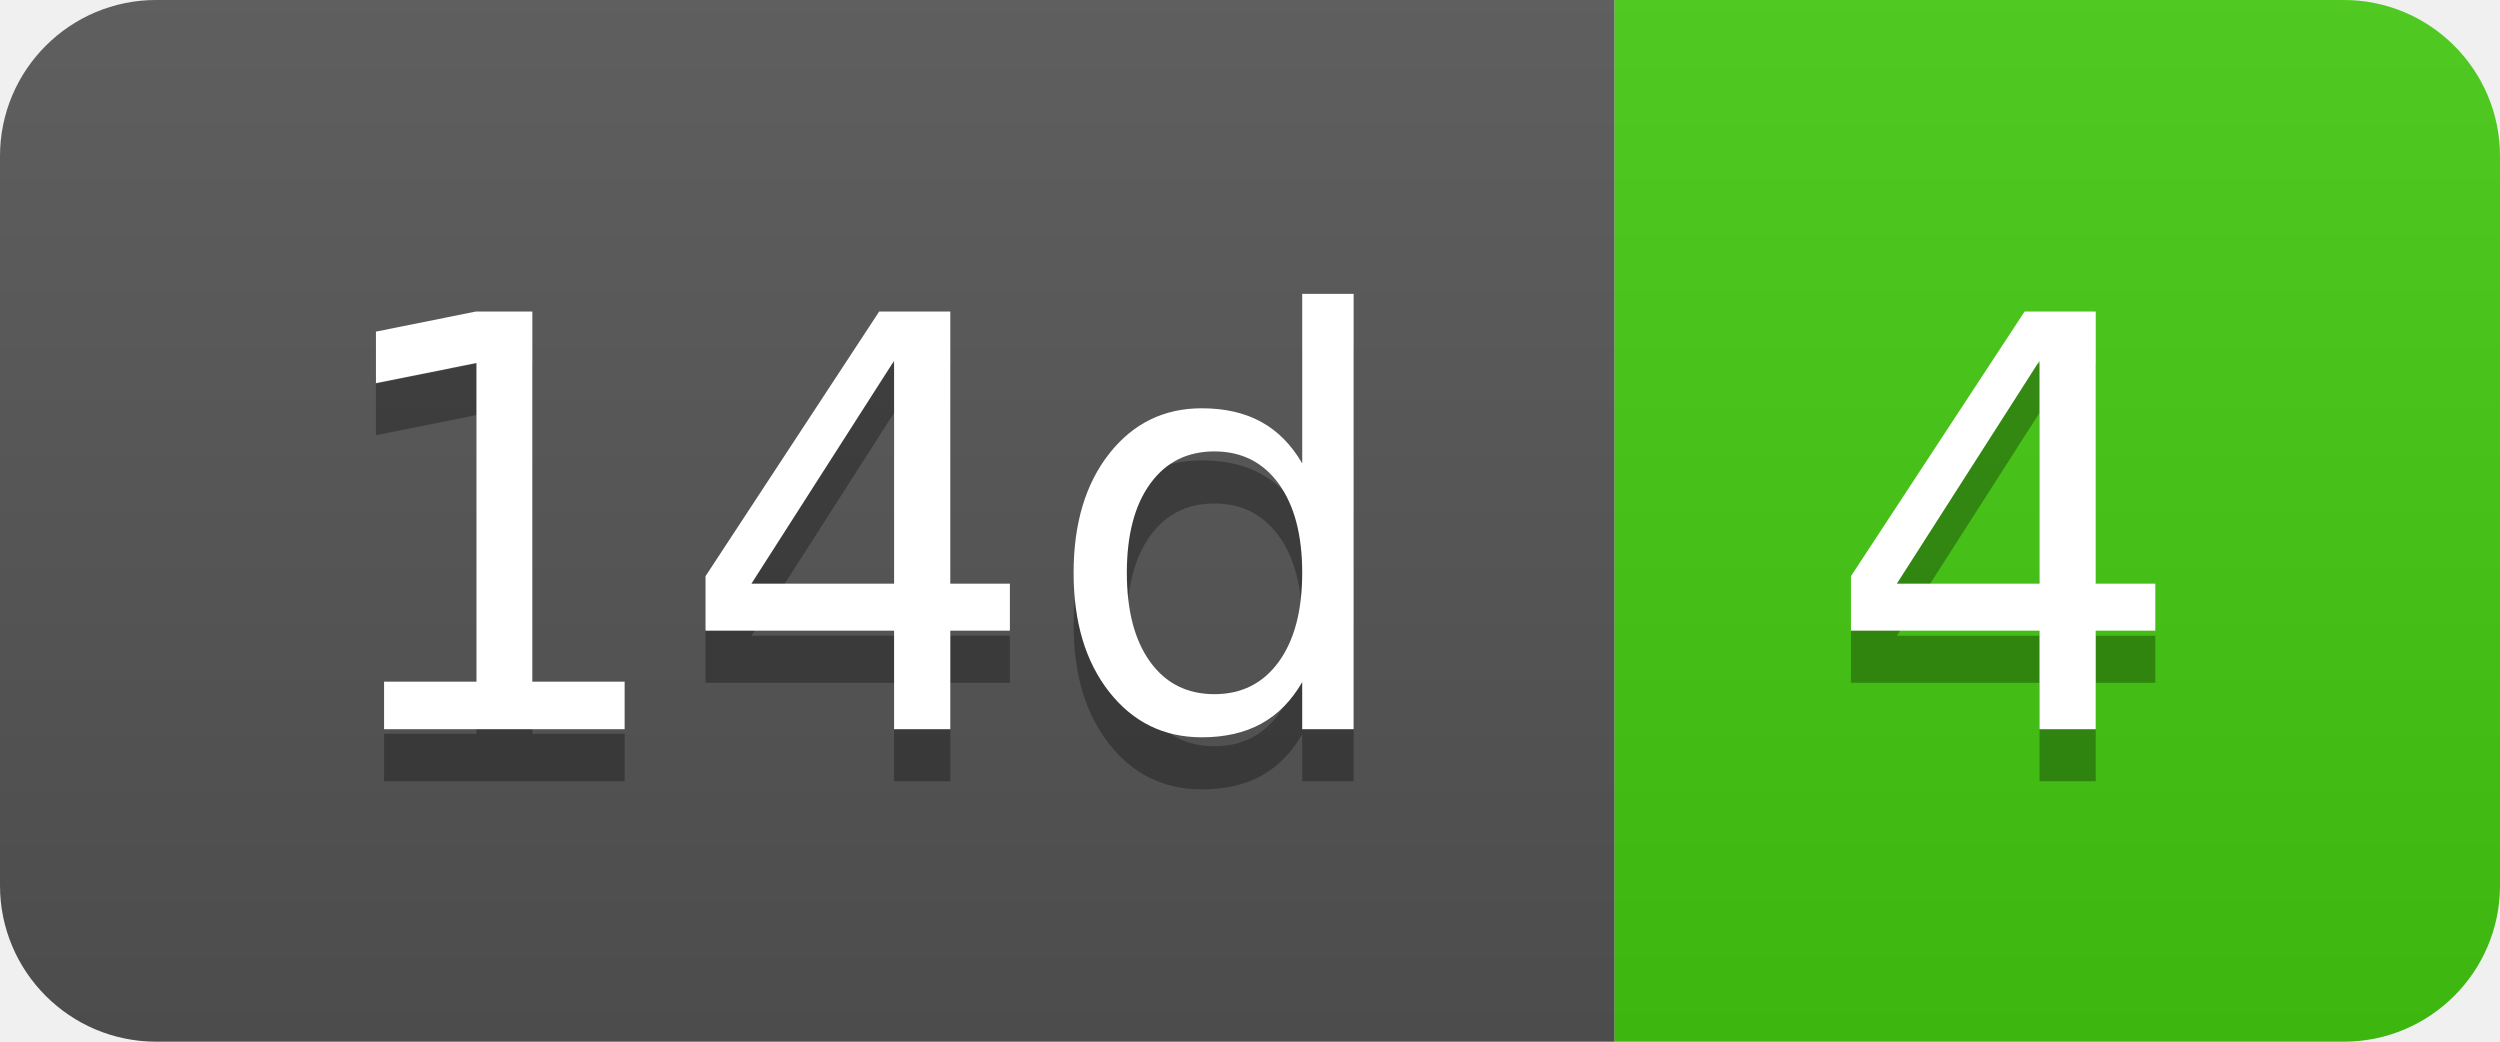
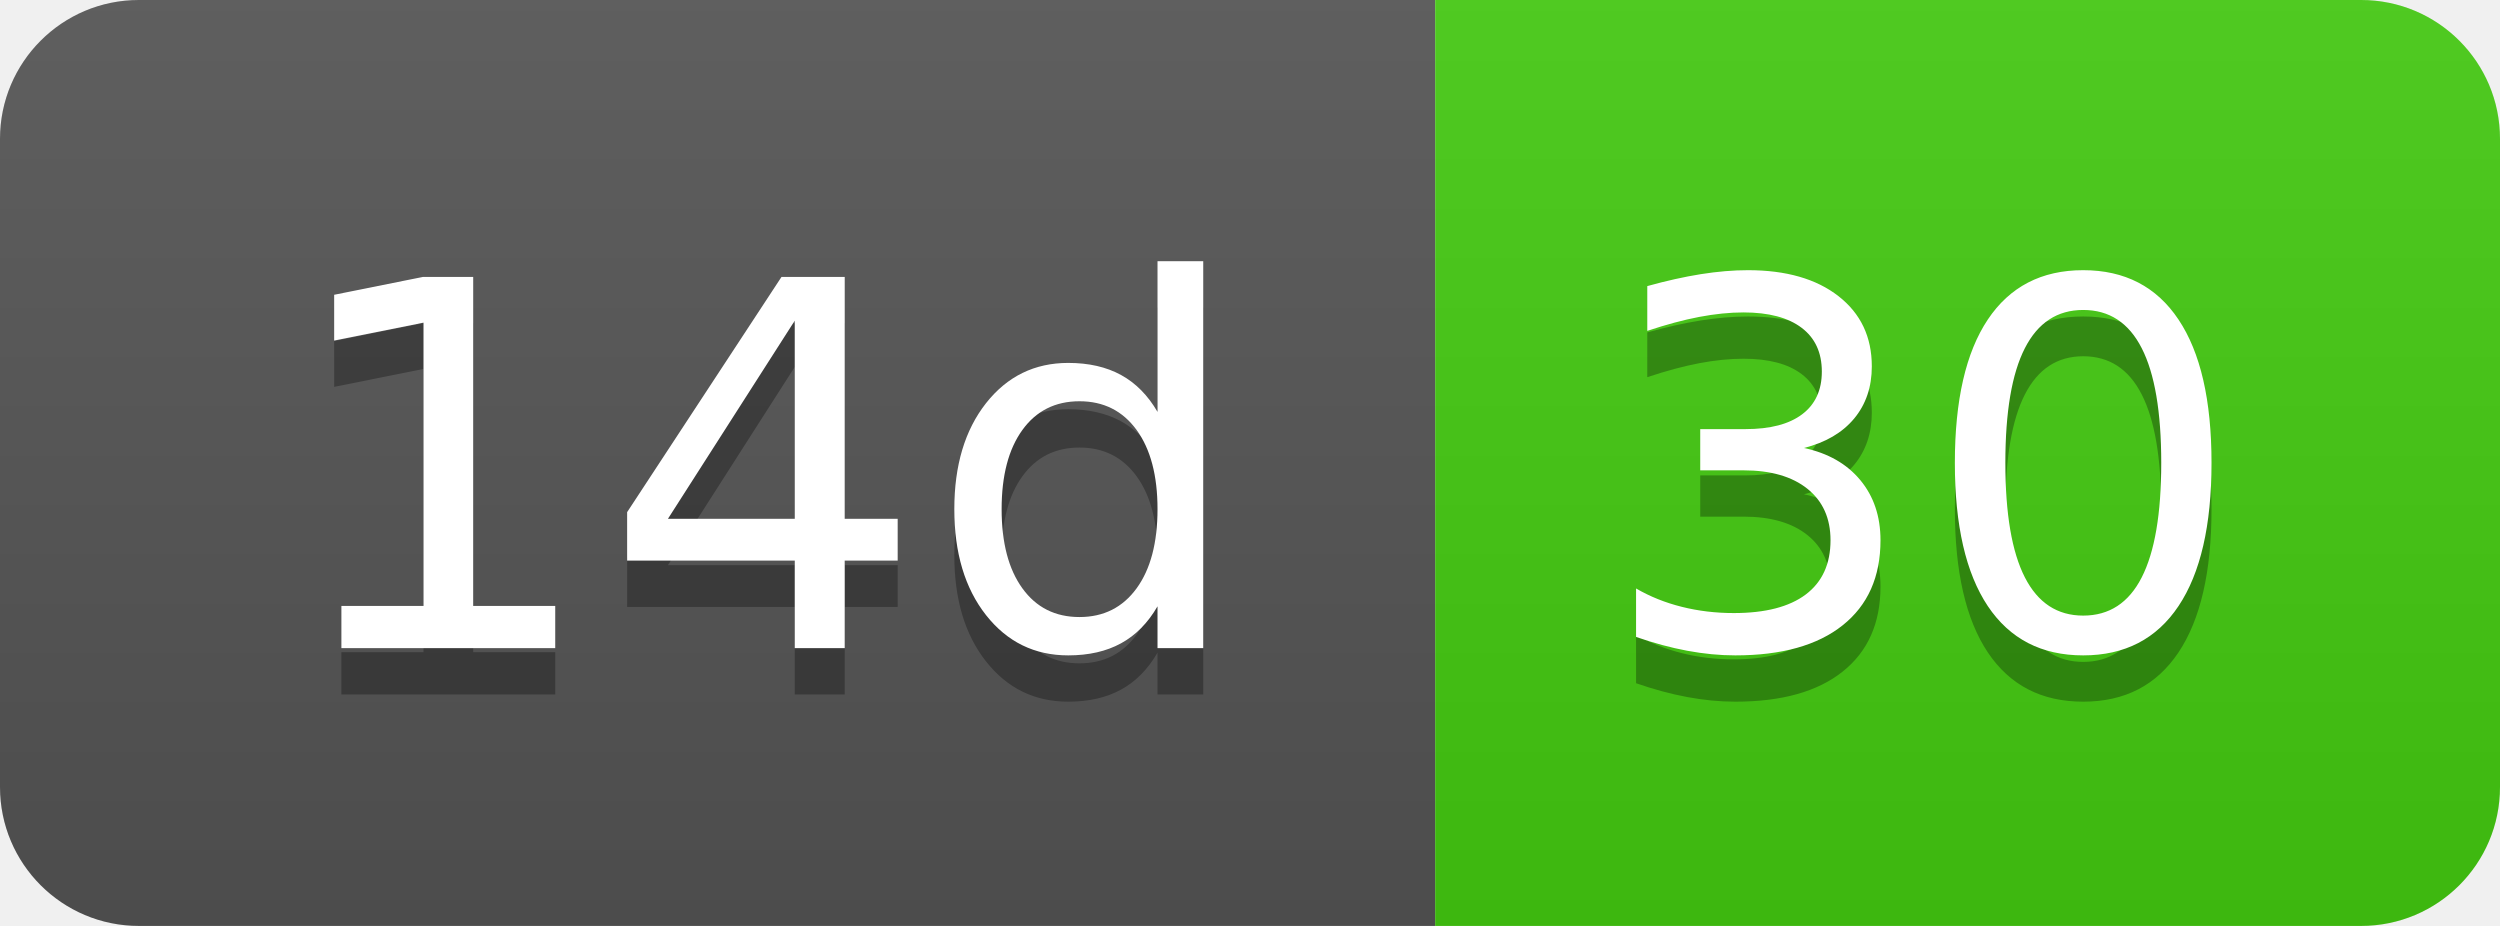
- <svg xmlns="http://www.w3.org/2000/svg" width="48" height="20" role="img" aria-label="14d: 4">
+ <svg xmlns="http://www.w3.org/2000/svg" width="54" height="20" role="img" aria-label="14d: 30">
  <linearGradient id="s" x2="0" y2="100%">
    <stop offset="0" stop-color="#bbb" stop-opacity=".1" />
    <stop offset="1" stop-opacity=".1" />
  </linearGradient>
  <clipPath id="r">
-     <rect width="48" height="20" rx="3" fill="#fff" />
+     <rect width="54" height="20" rx="3" fill="#fff" />
  </clipPath>
  <g clip-path="url(#r)">
    <rect width="31" height="20" fill="#555" />
-     <rect x="31" width="17" height="20" fill="#4c1" />
-     <rect width="48" height="20" fill="url(#s)" />
+     <rect x="31" width="23" height="20" fill="#4c1" />
+     <rect width="54" height="20" fill="url(#s)" />
  </g>
  <g fill="#fff" text-anchor="middle" font-family="Verdana,Geneva,DejaVu Sans,sans-serif" text-rendering="geometricPrecision" font-size="110">
    <text aria-hidden="true" x="165" y="150" fill="#010101" fill-opacity=".3" transform="scale(.1)" textLength="210">14d</text>
    <text x="165" y="140" transform="scale(.1)" fill="#fff" textLength="210">14d</text>
-     <text aria-hidden="true" x="385" y="150" fill="#010101" fill-opacity=".3" transform="scale(.1)" textLength="70">4</text>
-     <text x="385" y="140" transform="scale(.1)" fill="#fff" textLength="70">4</text>
+     <text aria-hidden="true" x="415" y="150" fill="#010101" fill-opacity=".3" transform="scale(.1)" textLength="130">30</text>
+     <text x="415" y="140" transform="scale(.1)" fill="#fff" textLength="130">30</text>
  </g>
</svg>
